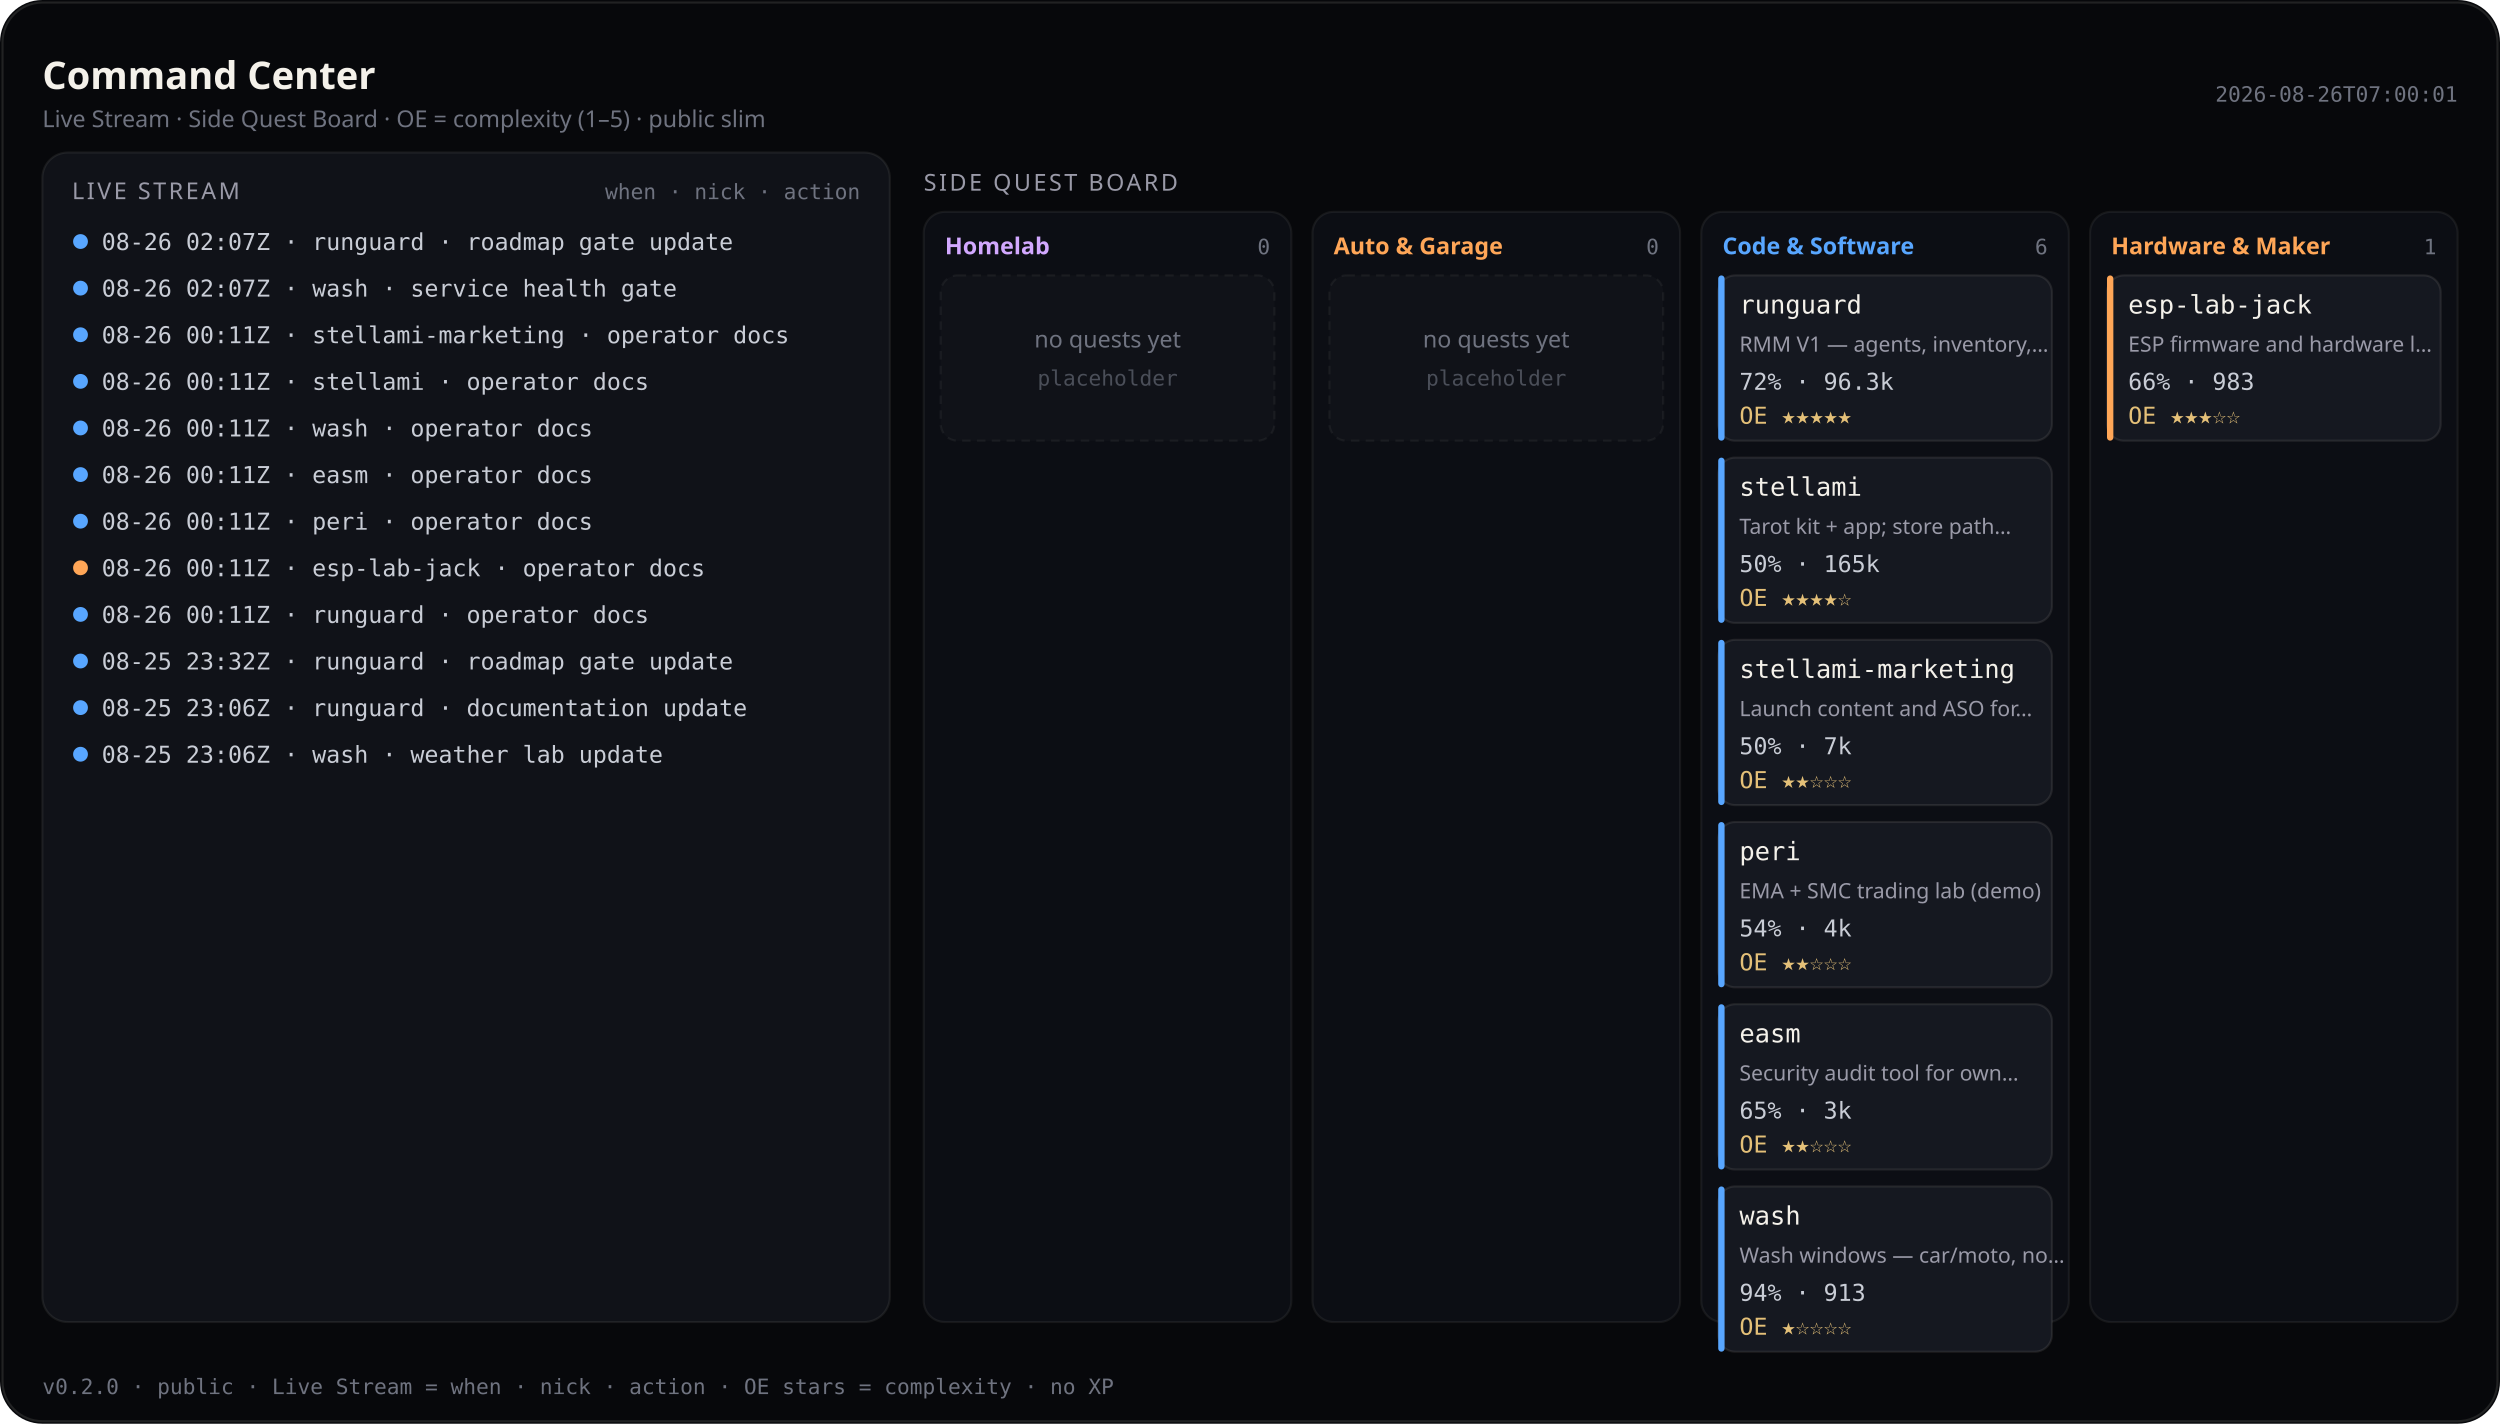
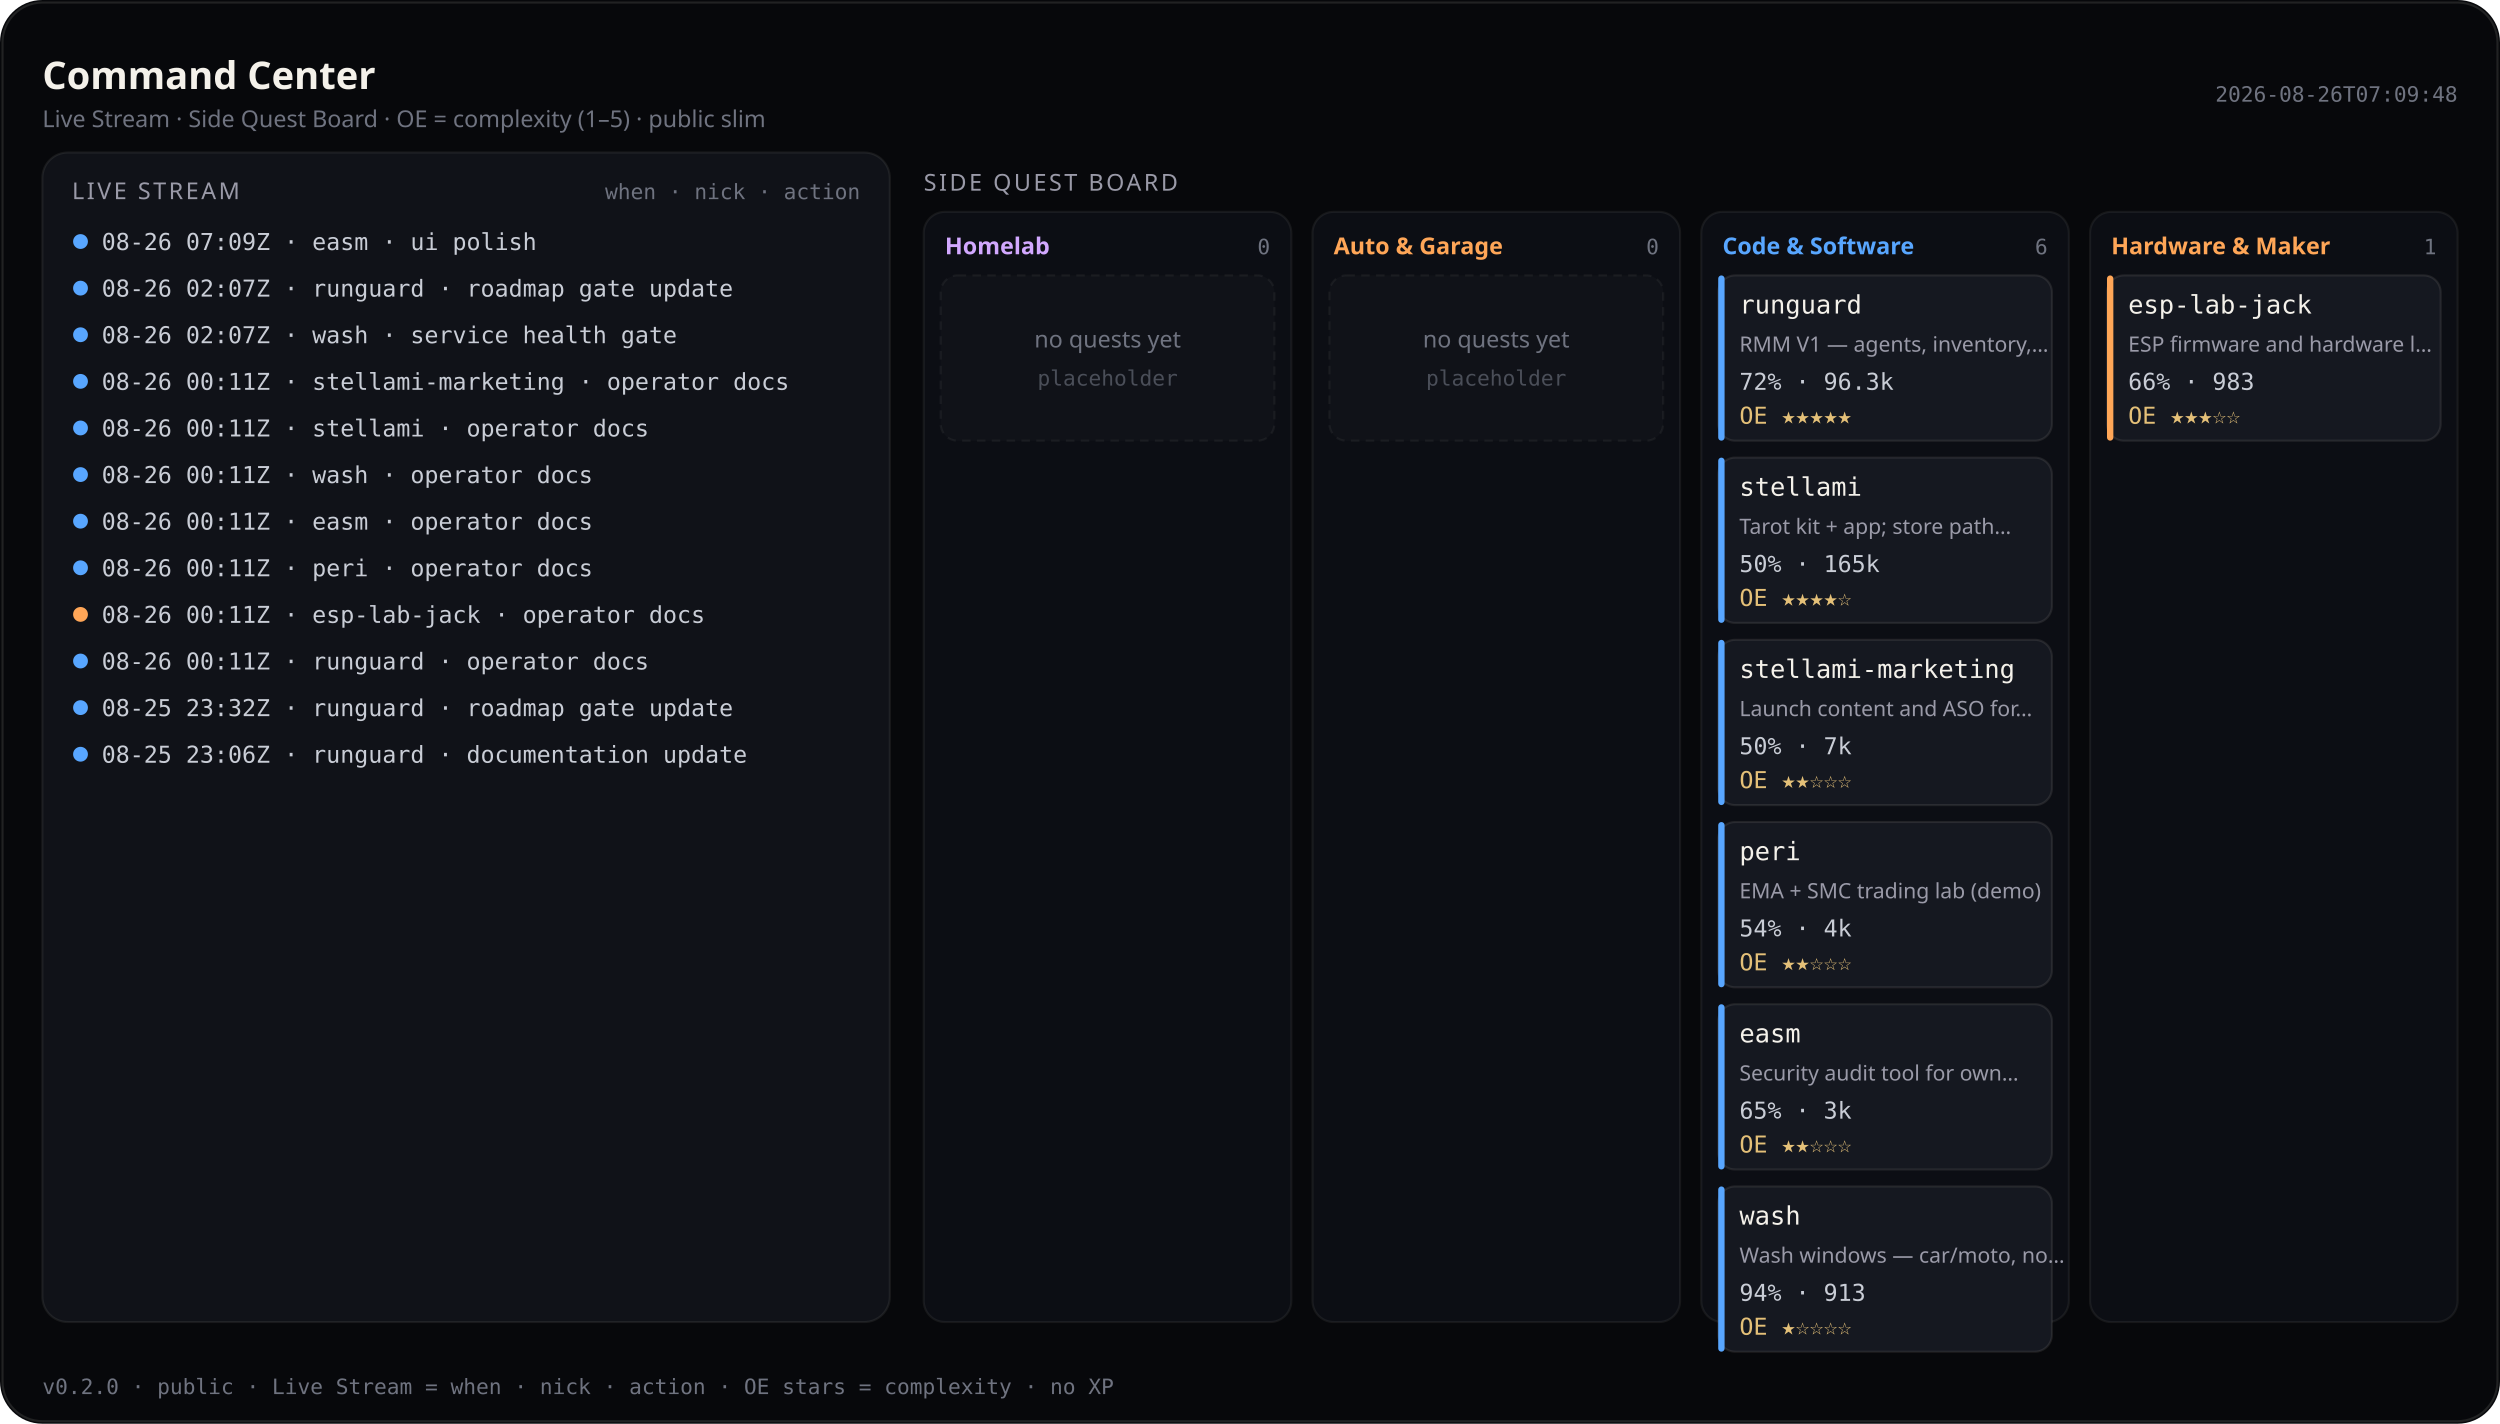
<svg xmlns="http://www.w3.org/2000/svg" viewBox="0 0 1180 672" width="1180" height="672" role="img" aria-label="Command Center — Live Stream and Side Quest Board (public)">
  <rect width="1180" height="672" rx="20" fill="#07080b" />
  <rect x="1.2" y="1.2" width="1177.6" height="669.6" rx="18.8" fill="none" stroke="rgba(232,228,214,0.12)" />
  <text x="20" y="42" fill="#f4f1ea" font-size="18" font-family="ui-sans-serif, system-ui, sans-serif" font-weight="600">Command Center</text>
  <text x="20" y="60" fill="#6f7380" font-size="11" font-family="ui-sans-serif, system-ui, sans-serif">Live Stream · Side Quest Board · OE = complexity (1–5) · public slim</text>
-   <text x="1160" y="48" fill="#6f7380" font-size="10" text-anchor="end" font-family="ui-monospace, SFMono-Regular, monospace">2026-08-26T07:00:01</text>
+   <text x="1160" y="48" fill="#6f7380" font-size="10" text-anchor="end" font-family="ui-monospace, SFMono-Regular, monospace">2026-08-26T07:09:48</text>
  <rect x="20" y="72" width="400" height="552" rx="12" fill="#101218" stroke="rgba(232,228,214,0.08)" />
  <text x="34" y="94" fill="#9a9aa8" font-size="11" font-family="ui-sans-serif, system-ui, sans-serif" letter-spacing="1.2">LIVE STREAM</text>
  <text x="406" y="94" fill="#6f7380" font-size="10" text-anchor="end" font-family="ui-monospace, SFMono-Regular, monospace">when · nick · action</text>
  <defs>
    <clipPath id="live-stream-clip">
      <rect x="20" y="72" width="400" height="552" />
    </clipPath>
  </defs>
  <g clip-path="url(#live-stream-clip)">
    <circle cx="38" cy="114" r="3.5" fill="#58a6ff" />
-     <text x="48" y="118" fill="#c9cdd6" font-size="11" font-family="ui-monospace, SFMono-Regular, monospace">08-26 02:07Z · runguard · roadmap gate update</text>
+     <text x="48" y="118" fill="#c9cdd6" font-size="11" font-family="ui-monospace, SFMono-Regular, monospace">08-26 07:09Z · easm · ui polish</text>
    <circle cx="38" cy="136" r="3.5" fill="#58a6ff" />
-     <text x="48" y="140" fill="#c9cdd6" font-size="11" font-family="ui-monospace, SFMono-Regular, monospace">08-26 02:07Z · wash · service health gate</text>
+     <text x="48" y="140" fill="#c9cdd6" font-size="11" font-family="ui-monospace, SFMono-Regular, monospace">08-26 02:07Z · runguard · roadmap gate update</text>
    <circle cx="38" cy="158" r="3.5" fill="#58a6ff" />
-     <text x="48" y="162" fill="#c9cdd6" font-size="11" font-family="ui-monospace, SFMono-Regular, monospace">08-26 00:11Z · stellami-marketing · operator docs</text>
+     <text x="48" y="162" fill="#c9cdd6" font-size="11" font-family="ui-monospace, SFMono-Regular, monospace">08-26 02:07Z · wash · service health gate</text>
    <circle cx="38" cy="180" r="3.5" fill="#58a6ff" />
-     <text x="48" y="184" fill="#c9cdd6" font-size="11" font-family="ui-monospace, SFMono-Regular, monospace">08-26 00:11Z · stellami · operator docs</text>
+     <text x="48" y="184" fill="#c9cdd6" font-size="11" font-family="ui-monospace, SFMono-Regular, monospace">08-26 00:11Z · stellami-marketing · operator docs</text>
    <circle cx="38" cy="202" r="3.5" fill="#58a6ff" />
-     <text x="48" y="206" fill="#c9cdd6" font-size="11" font-family="ui-monospace, SFMono-Regular, monospace">08-26 00:11Z · wash · operator docs</text>
+     <text x="48" y="206" fill="#c9cdd6" font-size="11" font-family="ui-monospace, SFMono-Regular, monospace">08-26 00:11Z · stellami · operator docs</text>
    <circle cx="38" cy="224" r="3.5" fill="#58a6ff" />
-     <text x="48" y="228" fill="#c9cdd6" font-size="11" font-family="ui-monospace, SFMono-Regular, monospace">08-26 00:11Z · easm · operator docs</text>
+     <text x="48" y="228" fill="#c9cdd6" font-size="11" font-family="ui-monospace, SFMono-Regular, monospace">08-26 00:11Z · wash · operator docs</text>
    <circle cx="38" cy="246" r="3.5" fill="#58a6ff" />
-     <text x="48" y="250" fill="#c9cdd6" font-size="11" font-family="ui-monospace, SFMono-Regular, monospace">08-26 00:11Z · peri · operator docs</text>
-     <circle cx="38" cy="268" r="3.5" fill="#ffa657" />
-     <text x="48" y="272" fill="#c9cdd6" font-size="11" font-family="ui-monospace, SFMono-Regular, monospace">08-26 00:11Z · esp-lab-jack · operator docs</text>
-     <circle cx="38" cy="290" r="3.5" fill="#58a6ff" />
-     <text x="48" y="294" fill="#c9cdd6" font-size="11" font-family="ui-monospace, SFMono-Regular, monospace">08-26 00:11Z · runguard · operator docs</text>
+     <text x="48" y="250" fill="#c9cdd6" font-size="11" font-family="ui-monospace, SFMono-Regular, monospace">08-26 00:11Z · easm · operator docs</text>
+     <circle cx="38" cy="268" r="3.5" fill="#58a6ff" />
+     <text x="48" y="272" fill="#c9cdd6" font-size="11" font-family="ui-monospace, SFMono-Regular, monospace">08-26 00:11Z · peri · operator docs</text>
+     <circle cx="38" cy="290" r="3.5" fill="#ffa657" />
+     <text x="48" y="294" fill="#c9cdd6" font-size="11" font-family="ui-monospace, SFMono-Regular, monospace">08-26 00:11Z · esp-lab-jack · operator docs</text>
    <circle cx="38" cy="312" r="3.5" fill="#58a6ff" />
-     <text x="48" y="316" fill="#c9cdd6" font-size="11" font-family="ui-monospace, SFMono-Regular, monospace">08-25 23:32Z · runguard · roadmap gate update</text>
+     <text x="48" y="316" fill="#c9cdd6" font-size="11" font-family="ui-monospace, SFMono-Regular, monospace">08-26 00:11Z · runguard · operator docs</text>
    <circle cx="38" cy="334" r="3.5" fill="#58a6ff" />
-     <text x="48" y="338" fill="#c9cdd6" font-size="11" font-family="ui-monospace, SFMono-Regular, monospace">08-25 23:06Z · runguard · documentation update</text>
+     <text x="48" y="338" fill="#c9cdd6" font-size="11" font-family="ui-monospace, SFMono-Regular, monospace">08-25 23:32Z · runguard · roadmap gate update</text>
    <circle cx="38" cy="356" r="3.5" fill="#58a6ff" />
-     <text x="48" y="360" fill="#c9cdd6" font-size="11" font-family="ui-monospace, SFMono-Regular, monospace">08-25 23:06Z · wash · weather lab update</text>
+     <text x="48" y="360" fill="#c9cdd6" font-size="11" font-family="ui-monospace, SFMono-Regular, monospace">08-25 23:06Z · runguard · documentation update</text>
  </g>
  <text x="436" y="90" fill="#9a9aa8" font-size="11" font-family="ui-sans-serif, system-ui, sans-serif" letter-spacing="1.2">SIDE QUEST BOARD</text>
  <rect x="436.0" y="100" width="173.5" height="524.0" rx="10" fill="#0c0e14" stroke="rgba(232,228,214,0.07)" />
  <text x="446.0" y="120" fill="#d2a8ff" font-size="11" font-family="ui-sans-serif, system-ui, sans-serif" font-weight="600">Homelab</text>
  <text x="599.5" y="120" fill="#6f7380" font-size="10" text-anchor="end" font-family="ui-monospace, SFMono-Regular, monospace">0</text>
  <rect x="444.0" y="130.0" width="157.5" height="78.0" rx="8" fill="#101218" stroke="rgba(232,228,214,0.06)" stroke-dasharray="4 3" />
  <text x="522.8" y="164.0" fill="#6f7380" font-size="11" text-anchor="middle" font-family="ui-sans-serif, system-ui, sans-serif">no quests yet</text>
  <text x="522.8" y="182.0" fill="#4a4e58" font-size="10" text-anchor="middle" font-family="ui-monospace, SFMono-Regular, monospace">placeholder</text>
  <rect x="619.5" y="100" width="173.5" height="524.0" rx="10" fill="#0c0e14" stroke="rgba(232,228,214,0.07)" />
  <text x="629.5" y="120" fill="#ffa657" font-size="11" font-family="ui-sans-serif, system-ui, sans-serif" font-weight="600">Auto &amp; Garage</text>
  <text x="783.0" y="120" fill="#6f7380" font-size="10" text-anchor="end" font-family="ui-monospace, SFMono-Regular, monospace">0</text>
  <rect x="627.5" y="130.0" width="157.5" height="78.0" rx="8" fill="#101218" stroke="rgba(232,228,214,0.06)" stroke-dasharray="4 3" />
  <text x="706.2" y="164.0" fill="#6f7380" font-size="11" text-anchor="middle" font-family="ui-sans-serif, system-ui, sans-serif">no quests yet</text>
  <text x="706.2" y="182.0" fill="#4a4e58" font-size="10" text-anchor="middle" font-family="ui-monospace, SFMono-Regular, monospace">placeholder</text>
  <rect x="803.0" y="100" width="173.5" height="524.0" rx="10" fill="#0c0e14" stroke="rgba(232,228,214,0.07)" />
  <text x="813.0" y="120" fill="#58a6ff" font-size="11" font-family="ui-sans-serif, system-ui, sans-serif" font-weight="600">Code &amp; Software</text>
  <text x="966.5" y="120" fill="#6f7380" font-size="10" text-anchor="end" font-family="ui-monospace, SFMono-Regular, monospace">6</text>
  <rect x="811.0" y="130.0" width="157.5" height="78.0" rx="8" fill="#151820" stroke="rgba(232,228,214,0.1)" />
  <rect x="811.0" y="130.0" width="3" height="78.0" rx="1.5" fill="#58a6ff" />
  <text x="821.0" y="148.0" fill="#f4f1ea" font-size="12" font-family="ui-monospace, SFMono-Regular, monospace">runguard</text>
  <text x="821.0" y="166.0" fill="#9a9aa8" font-size="10" font-family="ui-sans-serif, system-ui, sans-serif">RMM V1 — agents, inventory,…</text>
  <text x="821.0" y="184.0" fill="#c9cdd6" font-size="11" font-family="ui-monospace, SFMono-Regular, monospace">72% · 96.3k</text>
  <text x="821.0" y="200.0" fill="#e4c078" font-size="11" font-family="ui-monospace, SFMono-Regular, monospace">OE ★★★★★</text>
  <rect x="811.0" y="216.0" width="157.5" height="78.0" rx="8" fill="#151820" stroke="rgba(232,228,214,0.1)" />
  <rect x="811.0" y="216.0" width="3" height="78.0" rx="1.5" fill="#58a6ff" />
  <text x="821.0" y="234.0" fill="#f4f1ea" font-size="12" font-family="ui-monospace, SFMono-Regular, monospace">stellami</text>
  <text x="821.0" y="252.0" fill="#9a9aa8" font-size="10" font-family="ui-sans-serif, system-ui, sans-serif">Tarot kit + app; store path…</text>
  <text x="821.0" y="270.0" fill="#c9cdd6" font-size="11" font-family="ui-monospace, SFMono-Regular, monospace">50% · 165k</text>
  <text x="821.0" y="286.0" fill="#e4c078" font-size="11" font-family="ui-monospace, SFMono-Regular, monospace">OE ★★★★☆</text>
  <rect x="811.0" y="302.0" width="157.5" height="78.0" rx="8" fill="#151820" stroke="rgba(232,228,214,0.1)" />
  <rect x="811.0" y="302.0" width="3" height="78.0" rx="1.5" fill="#58a6ff" />
  <text x="821.0" y="320.0" fill="#f4f1ea" font-size="12" font-family="ui-monospace, SFMono-Regular, monospace">stellami-marketing</text>
  <text x="821.0" y="338.0" fill="#9a9aa8" font-size="10" font-family="ui-sans-serif, system-ui, sans-serif">Launch content and ASO for…</text>
  <text x="821.0" y="356.0" fill="#c9cdd6" font-size="11" font-family="ui-monospace, SFMono-Regular, monospace">50% · 7k</text>
  <text x="821.0" y="372.0" fill="#e4c078" font-size="11" font-family="ui-monospace, SFMono-Regular, monospace">OE ★★☆☆☆</text>
  <rect x="811.0" y="388.0" width="157.5" height="78.0" rx="8" fill="#151820" stroke="rgba(232,228,214,0.1)" />
  <rect x="811.0" y="388.0" width="3" height="78.0" rx="1.5" fill="#58a6ff" />
  <text x="821.0" y="406.0" fill="#f4f1ea" font-size="12" font-family="ui-monospace, SFMono-Regular, monospace">peri</text>
  <text x="821.0" y="424.0" fill="#9a9aa8" font-size="10" font-family="ui-sans-serif, system-ui, sans-serif">EMA + SMC trading lab (demo)</text>
  <text x="821.0" y="442.0" fill="#c9cdd6" font-size="11" font-family="ui-monospace, SFMono-Regular, monospace">54% · 4k</text>
  <text x="821.0" y="458.0" fill="#e4c078" font-size="11" font-family="ui-monospace, SFMono-Regular, monospace">OE ★★☆☆☆</text>
  <rect x="811.0" y="474.0" width="157.5" height="78.0" rx="8" fill="#151820" stroke="rgba(232,228,214,0.1)" />
  <rect x="811.0" y="474.0" width="3" height="78.0" rx="1.5" fill="#58a6ff" />
  <text x="821.0" y="492.0" fill="#f4f1ea" font-size="12" font-family="ui-monospace, SFMono-Regular, monospace">easm</text>
  <text x="821.0" y="510.0" fill="#9a9aa8" font-size="10" font-family="ui-sans-serif, system-ui, sans-serif">Security audit tool for own…</text>
  <text x="821.0" y="528.0" fill="#c9cdd6" font-size="11" font-family="ui-monospace, SFMono-Regular, monospace">65% · 3k</text>
  <text x="821.0" y="544.0" fill="#e4c078" font-size="11" font-family="ui-monospace, SFMono-Regular, monospace">OE ★★☆☆☆</text>
  <rect x="811.0" y="560.0" width="157.5" height="78.0" rx="8" fill="#151820" stroke="rgba(232,228,214,0.1)" />
  <rect x="811.0" y="560.0" width="3" height="78.0" rx="1.5" fill="#58a6ff" />
  <text x="821.0" y="578.0" fill="#f4f1ea" font-size="12" font-family="ui-monospace, SFMono-Regular, monospace">wash</text>
  <text x="821.0" y="596.0" fill="#9a9aa8" font-size="10" font-family="ui-sans-serif, system-ui, sans-serif">Wash windows — car/moto, no…</text>
  <text x="821.0" y="614.0" fill="#c9cdd6" font-size="11" font-family="ui-monospace, SFMono-Regular, monospace">94% · 913</text>
  <text x="821.0" y="630.0" fill="#e4c078" font-size="11" font-family="ui-monospace, SFMono-Regular, monospace">OE ★☆☆☆☆</text>
  <rect x="986.5" y="100" width="173.5" height="524.0" rx="10" fill="#0c0e14" stroke="rgba(232,228,214,0.07)" />
  <text x="996.5" y="120" fill="#ffa657" font-size="11" font-family="ui-sans-serif, system-ui, sans-serif" font-weight="600">Hardware &amp; Maker</text>
  <text x="1150.0" y="120" fill="#6f7380" font-size="10" text-anchor="end" font-family="ui-monospace, SFMono-Regular, monospace">1</text>
  <rect x="994.5" y="130.0" width="157.5" height="78.0" rx="8" fill="#151820" stroke="rgba(232,228,214,0.1)" />
  <rect x="994.5" y="130.0" width="3" height="78.0" rx="1.5" fill="#ffa657" />
  <text x="1004.5" y="148.0" fill="#f4f1ea" font-size="12" font-family="ui-monospace, SFMono-Regular, monospace">esp-lab-jack</text>
  <text x="1004.5" y="166.0" fill="#9a9aa8" font-size="10" font-family="ui-sans-serif, system-ui, sans-serif">ESP firmware and hardware l…</text>
  <text x="1004.5" y="184.0" fill="#c9cdd6" font-size="11" font-family="ui-monospace, SFMono-Regular, monospace">66% · 983</text>
  <text x="1004.5" y="200.0" fill="#e4c078" font-size="11" font-family="ui-monospace, SFMono-Regular, monospace">OE ★★★☆☆</text>
  <text x="20" y="658" fill="#6f7380" font-size="10" font-family="ui-monospace, SFMono-Regular, monospace">v0.2.0 · public · Live Stream = when · nick · action · OE stars = complexity · no XP</text>
</svg>
